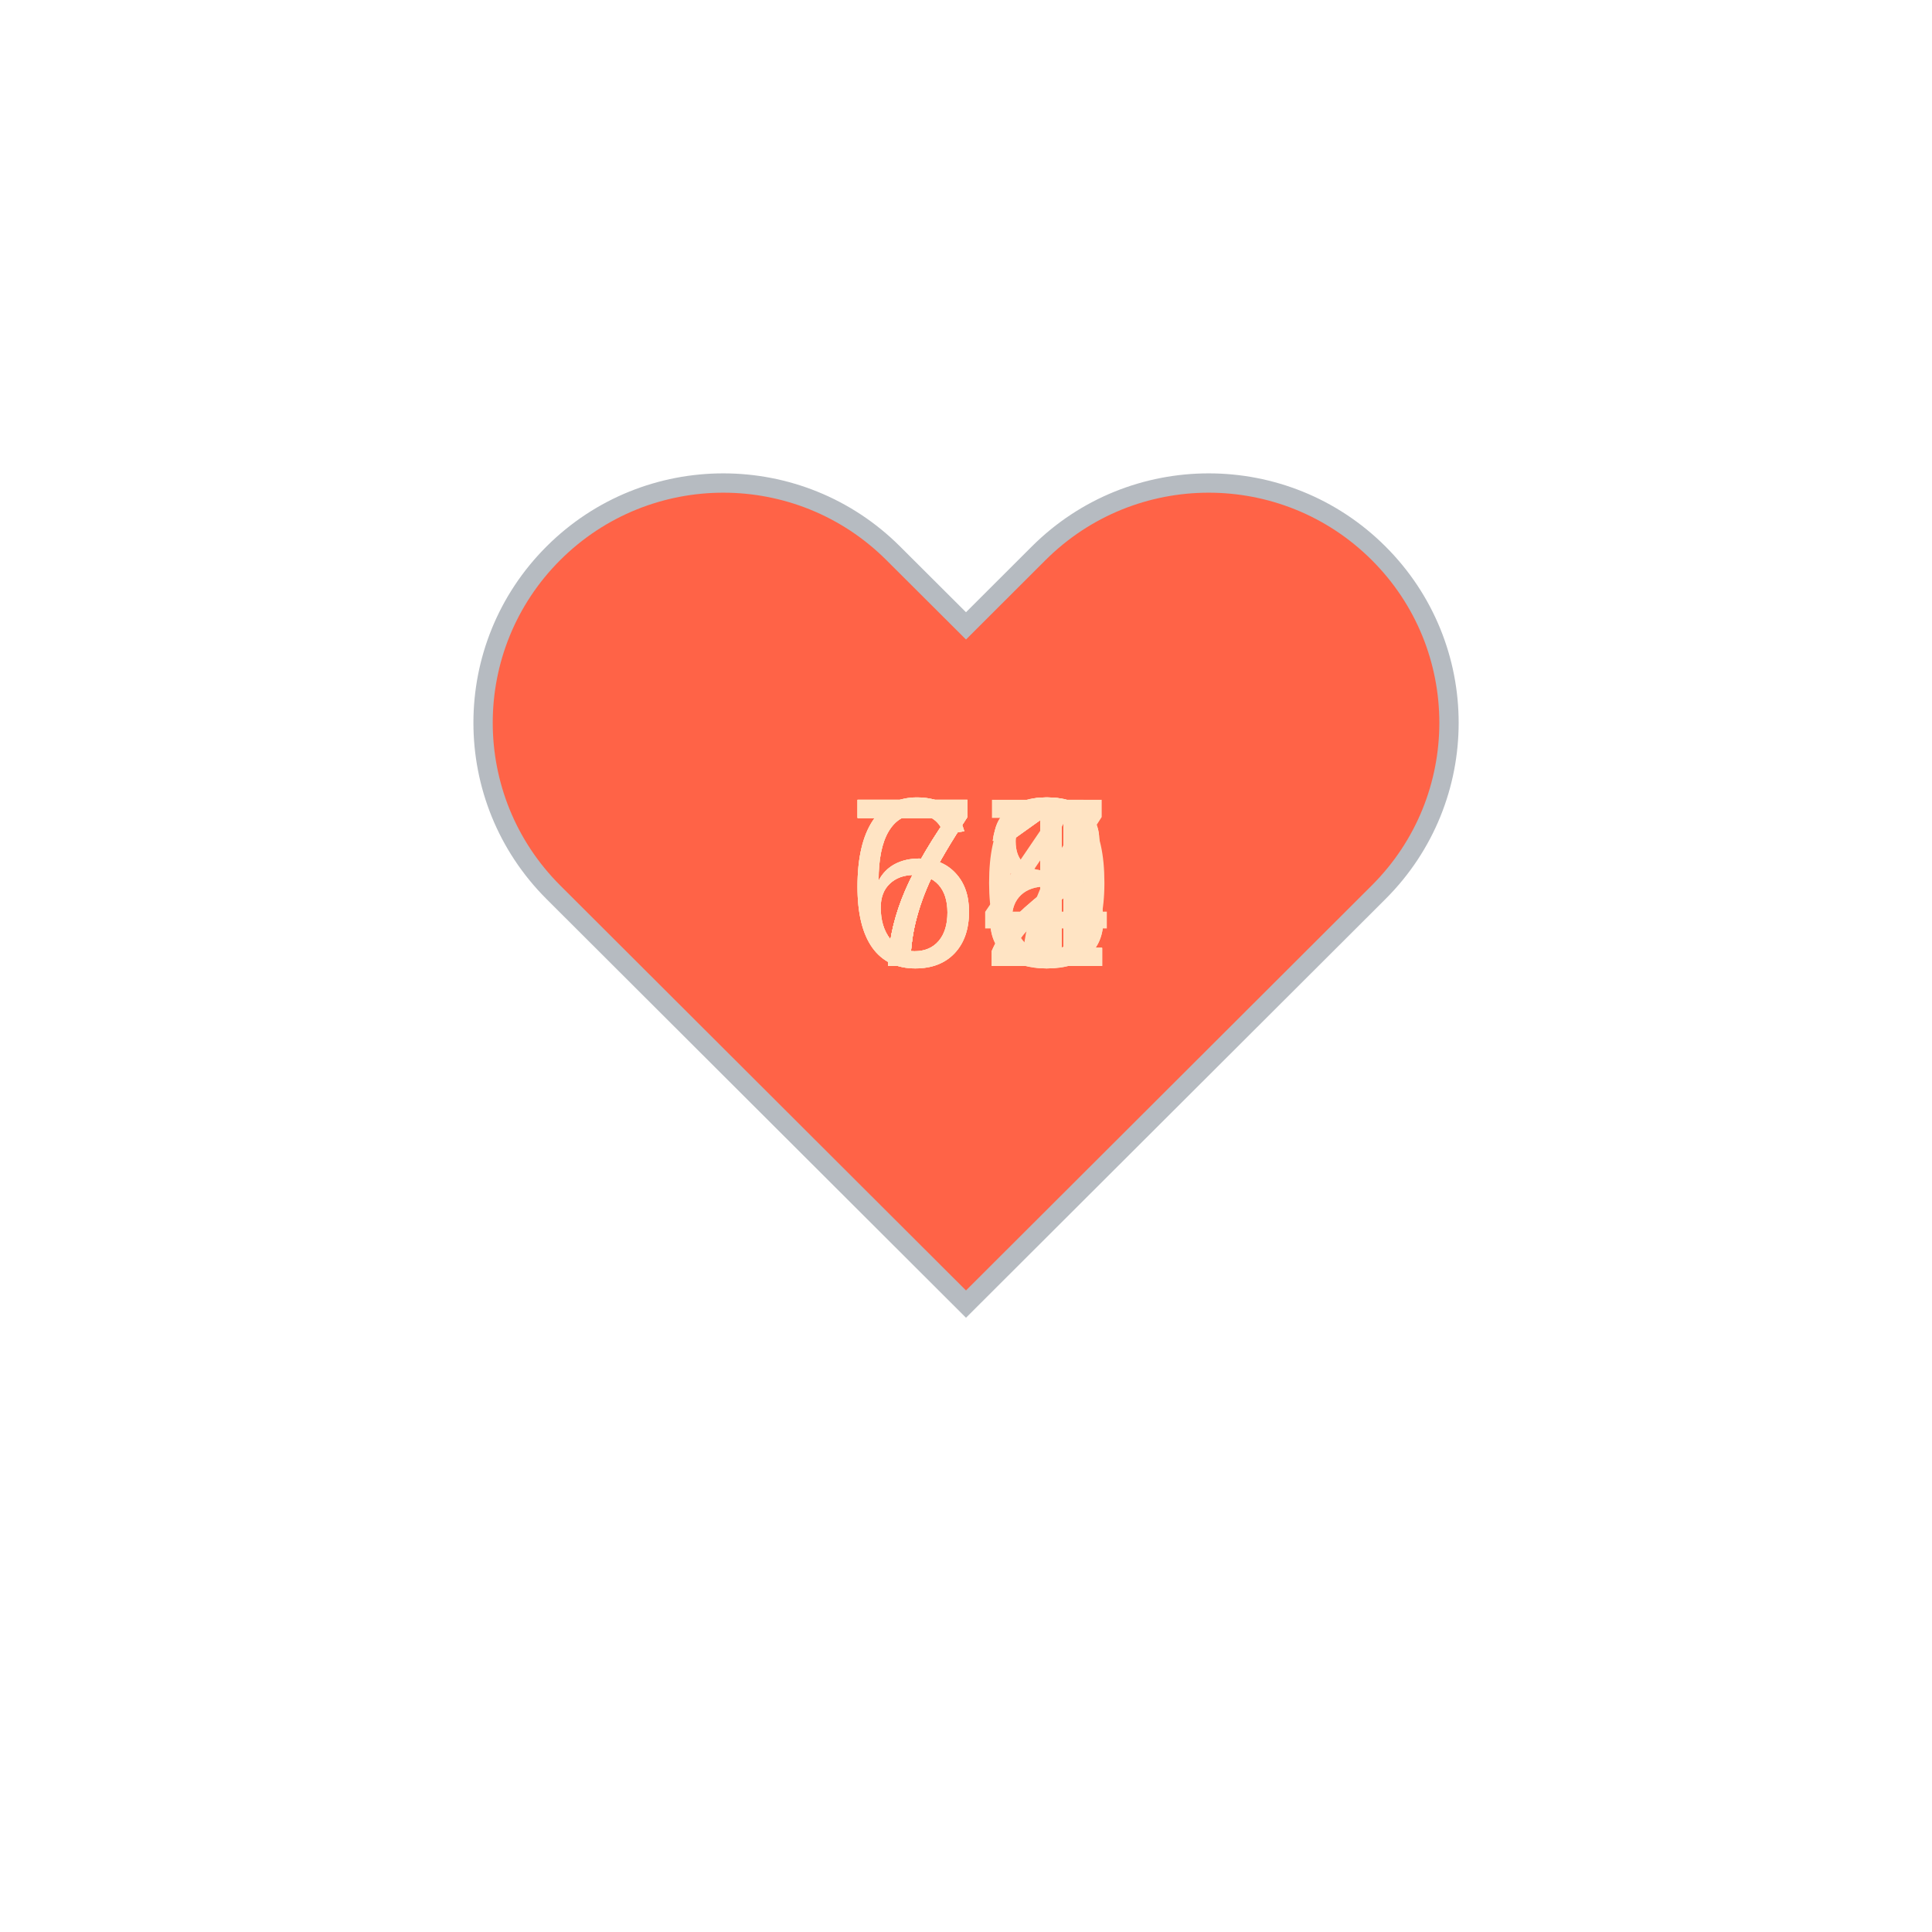
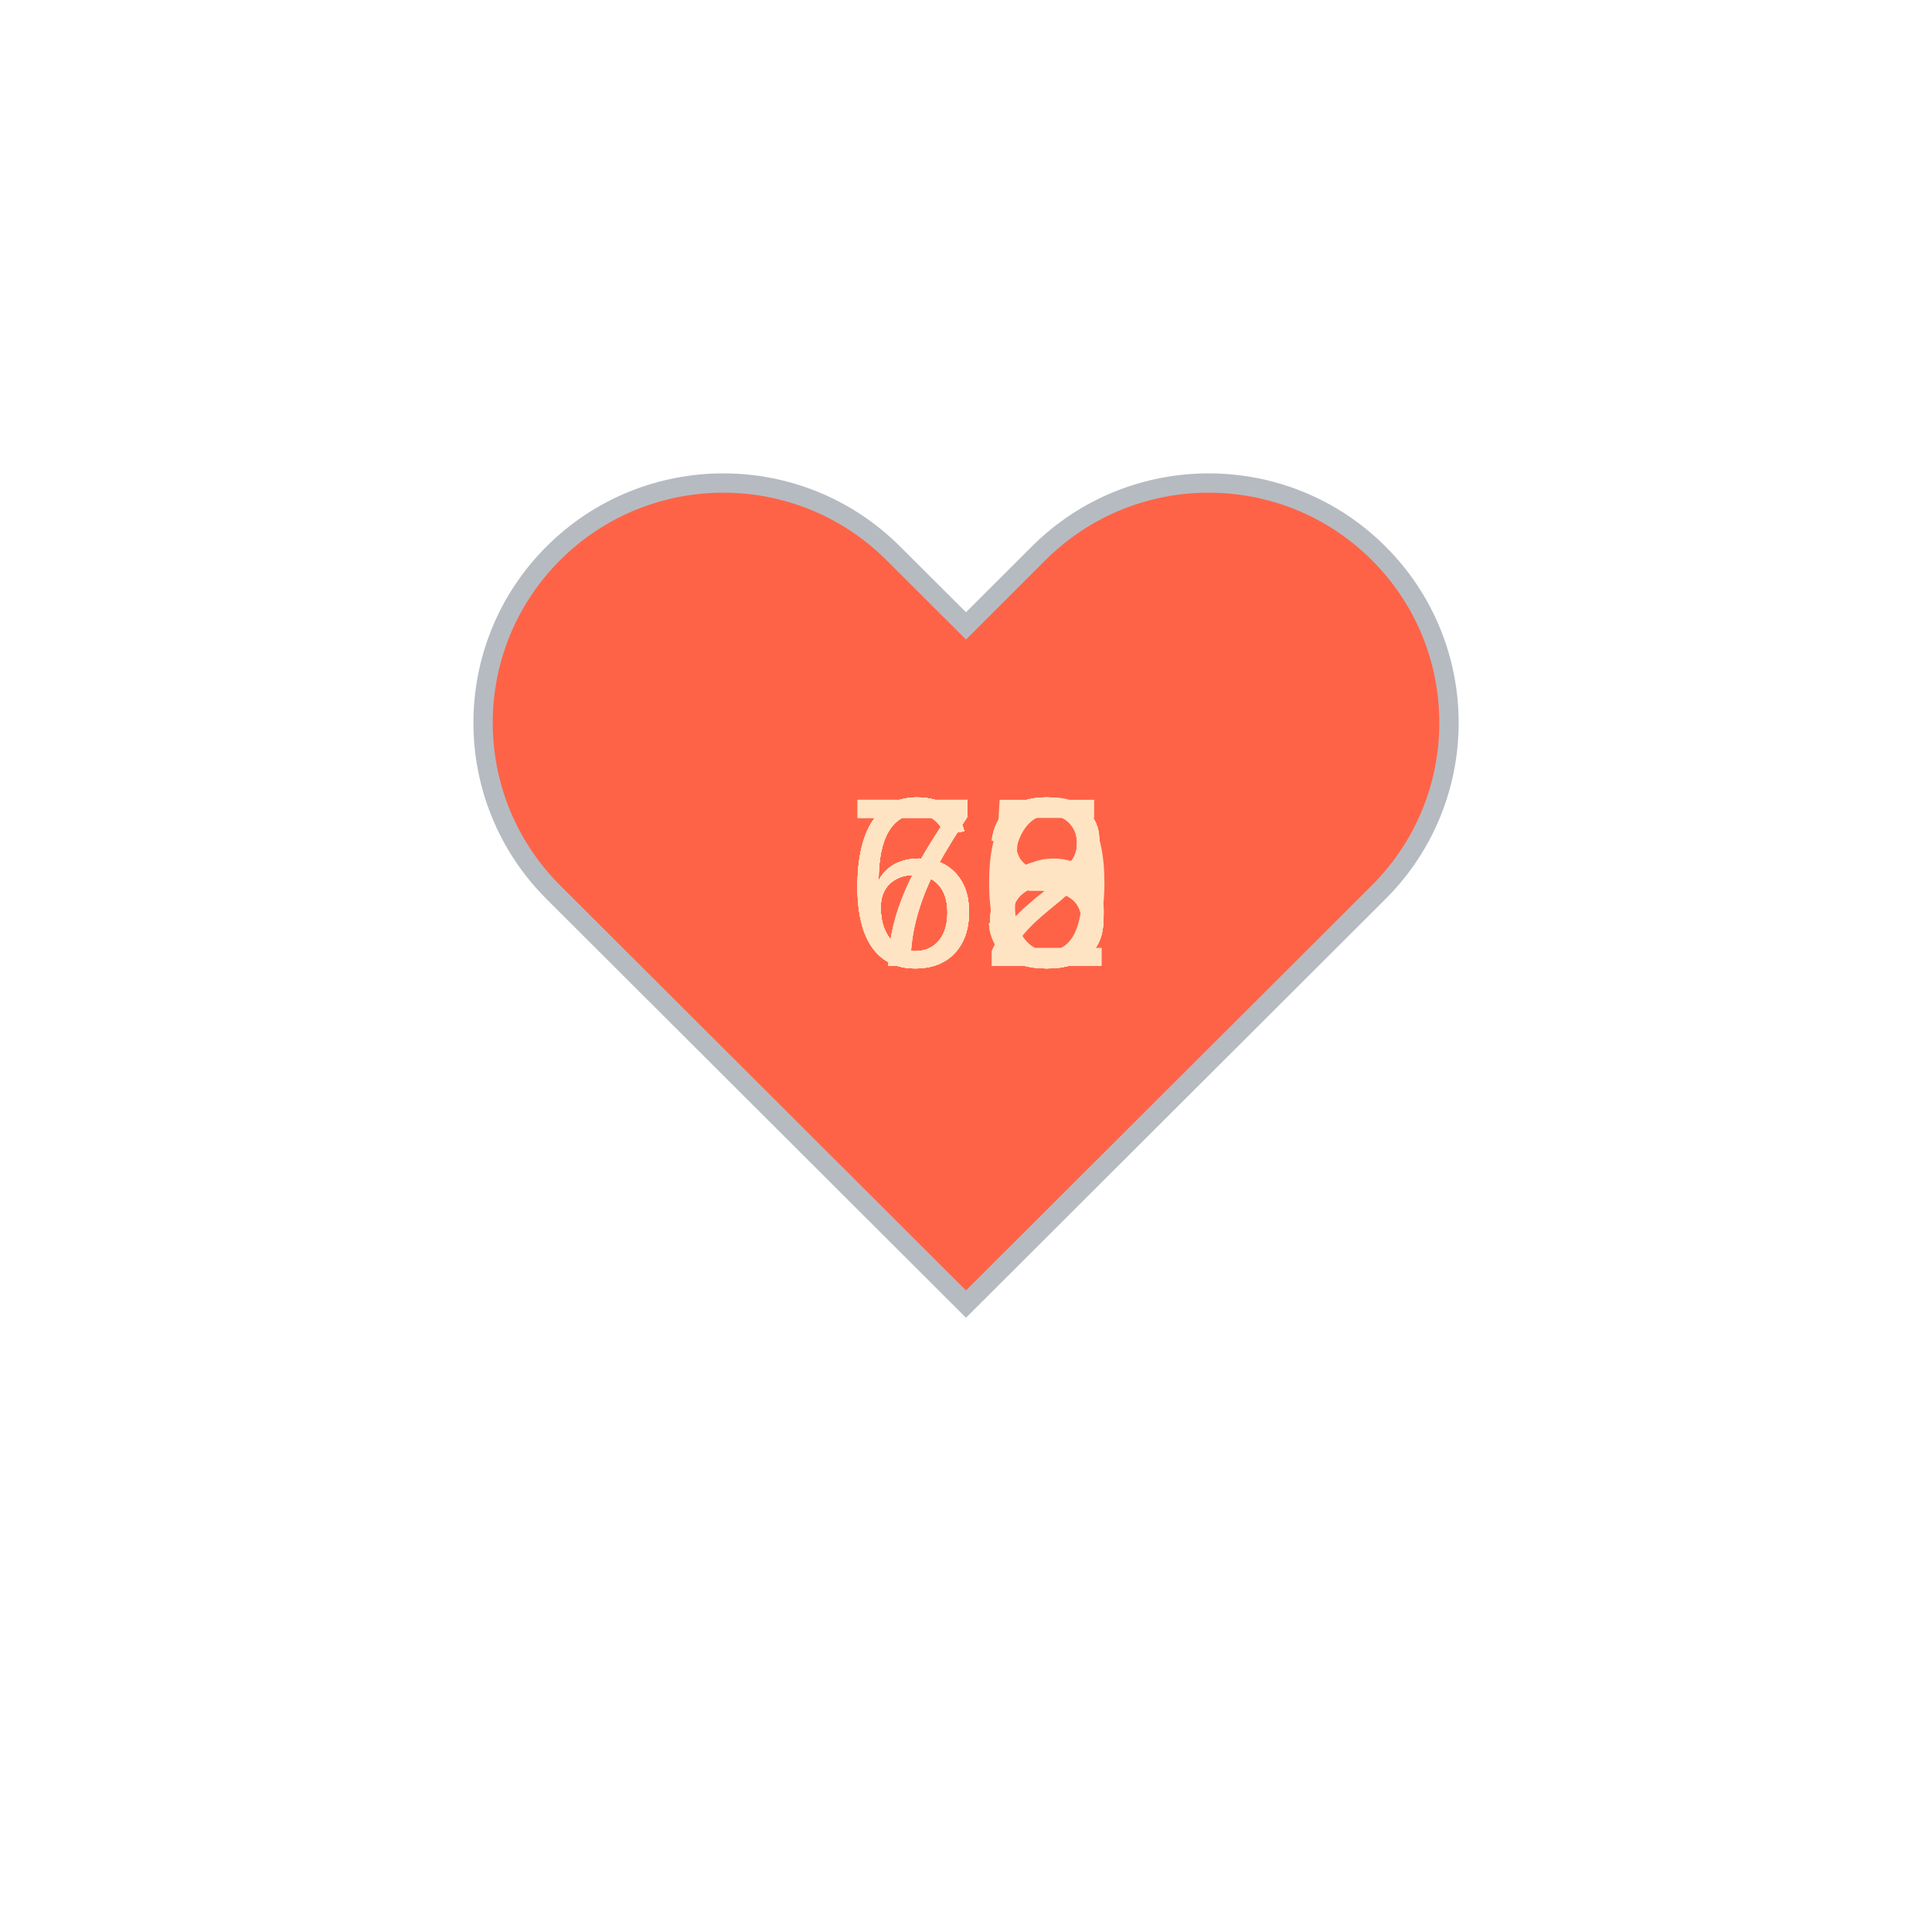
<svg xmlns="http://www.w3.org/2000/svg" baseProfile="full" height="150" version="1.1" viewBox="0,0,200,200" width="150">
  <defs />
  <g transform="translate(100 100)">
    <path d="M92.71,7.27L92.71,7.27c-9.71-9.69-25.46-9.69-35.18,0L50,14.79l-7.54-7.52C32.75-2.42,17-2.42,7.29,7.27v0 c-9.71,9.69-9.71,25.41,0,35.1L50,85l42.71-42.63C102.43,32.68,102.43,16.96,92.71,7.27z" fill="tomato" stroke="#B6BBC1" stroke-width="2" transform="translate(-50 -50)" />
    <animateTransform additive="sum" attributeName="transform" dur="1.2s" repeatCount="indefinite" type="scale" values="1; 1.5; 1.25; 1.5; 1.5; 1;" />
-     <text fill="bisque" style="font-size:25px; font-family:Arial" transform="translate(-12.5 0)">72<animate attributeName="visibility" dur="12.0s" keyTimes="0;0.1;0.2;0.3;0.4;0.5;0.6;0.7;0.8;0.9;1.0" repeatCount="indefinite" values="visible;hidden;hidden;hidden;hidden;hidden;hidden;hidden;hidden;hidden;hidden" />
+     <text fill="bisque" style="font-size:25px; font-family:Arial" transform="translate(-12.5 0)">68<animate attributeName="visibility" dur="12.0s" keyTimes="0;0.1;0.2;0.3;0.4;0.5;0.6;0.7;0.8;0.9;1.0" repeatCount="indefinite" values="visible;hidden;hidden;hidden;hidden;hidden;hidden;hidden;hidden;hidden;hidden" />
    </text>
-     <text fill="bisque" style="font-size:25px; font-family:Arial" transform="translate(-12.5 0)">74<animate attributeName="visibility" dur="12.0s" keyTimes="0;0.1;0.2;0.3;0.4;0.5;0.6;0.7;0.8;0.9;1.0" repeatCount="indefinite" values="hidden;visible;hidden;hidden;hidden;hidden;hidden;hidden;hidden;hidden;hidden" />
+     <text fill="bisque" style="font-size:25px; font-family:Arial" transform="translate(-12.5 0)">68<animate attributeName="visibility" dur="12.0s" keyTimes="0;0.1;0.2;0.3;0.4;0.5;0.6;0.7;0.8;0.9;1.0" repeatCount="indefinite" values="hidden;visible;hidden;hidden;hidden;hidden;hidden;hidden;hidden;hidden;hidden" />
    </text>
-     <text fill="bisque" style="font-size:25px; font-family:Arial" transform="translate(-12.5 0)">71<animate attributeName="visibility" dur="12.0s" keyTimes="0;0.1;0.2;0.3;0.4;0.5;0.6;0.7;0.8;0.9;1.0" repeatCount="indefinite" values="hidden;hidden;visible;hidden;hidden;hidden;hidden;hidden;hidden;hidden;hidden" />
+     <text fill="bisque" style="font-size:25px; font-family:Arial" transform="translate(-12.5 0)">68<animate attributeName="visibility" dur="12.0s" keyTimes="0;0.1;0.2;0.3;0.4;0.5;0.6;0.7;0.8;0.9;1.0" repeatCount="indefinite" values="hidden;hidden;visible;hidden;hidden;hidden;hidden;hidden;hidden;hidden;hidden" />
    </text>
-     <text fill="bisque" style="font-size:25px; font-family:Arial" transform="translate(-12.5 0)">72<animate attributeName="visibility" dur="12.0s" keyTimes="0;0.1;0.2;0.3;0.4;0.5;0.6;0.7;0.8;0.9;1.0" repeatCount="indefinite" values="hidden;hidden;hidden;visible;hidden;hidden;hidden;hidden;hidden;hidden;hidden" />
+     <text fill="bisque" style="font-size:25px; font-family:Arial" transform="translate(-12.5 0)">70<animate attributeName="visibility" dur="12.0s" keyTimes="0;0.1;0.2;0.3;0.4;0.5;0.6;0.7;0.8;0.9;1.0" repeatCount="indefinite" values="hidden;hidden;hidden;visible;hidden;hidden;hidden;hidden;hidden;hidden;hidden" />
    </text>
-     <text fill="bisque" style="font-size:25px; font-family:Arial" transform="translate(-12.5 0)">67<animate attributeName="visibility" dur="12.0s" keyTimes="0;0.1;0.2;0.3;0.4;0.5;0.6;0.7;0.8;0.9;1.0" repeatCount="indefinite" values="hidden;hidden;hidden;hidden;visible;hidden;hidden;hidden;hidden;hidden;hidden" />
+     <text fill="bisque" style="font-size:25px; font-family:Arial" transform="translate(-12.5 0)">66<animate attributeName="visibility" dur="12.0s" keyTimes="0;0.1;0.2;0.3;0.4;0.5;0.6;0.7;0.8;0.9;1.0" repeatCount="indefinite" values="hidden;hidden;hidden;hidden;visible;hidden;hidden;hidden;hidden;hidden;hidden" />
    </text>
-     <text fill="bisque" style="font-size:25px; font-family:Arial" transform="translate(-12.5 0)">71<animate attributeName="visibility" dur="12.0s" keyTimes="0;0.1;0.2;0.3;0.4;0.5;0.6;0.7;0.8;0.9;1.0" repeatCount="indefinite" values="hidden;hidden;hidden;hidden;hidden;visible;hidden;hidden;hidden;hidden;hidden" />
+     <text fill="bisque" style="font-size:25px; font-family:Arial" transform="translate(-12.5 0)">73<animate attributeName="visibility" dur="12.0s" keyTimes="0;0.1;0.2;0.3;0.4;0.5;0.6;0.7;0.8;0.9;1.0" repeatCount="indefinite" values="hidden;hidden;hidden;hidden;hidden;visible;hidden;hidden;hidden;hidden;hidden" />
    </text>
-     <text fill="bisque" style="font-size:25px; font-family:Arial" transform="translate(-12.5 0)">71<animate attributeName="visibility" dur="12.0s" keyTimes="0;0.1;0.2;0.3;0.4;0.5;0.6;0.7;0.8;0.9;1.0" repeatCount="indefinite" values="hidden;hidden;hidden;hidden;hidden;hidden;visible;hidden;hidden;hidden;hidden" />
+     <text fill="bisque" style="font-size:25px; font-family:Arial" transform="translate(-12.5 0)">72<animate attributeName="visibility" dur="12.0s" keyTimes="0;0.1;0.2;0.3;0.4;0.5;0.6;0.7;0.8;0.9;1.0" repeatCount="indefinite" values="hidden;hidden;hidden;hidden;hidden;hidden;visible;hidden;hidden;hidden;hidden" />
    </text>
-     <text fill="bisque" style="font-size:25px; font-family:Arial" transform="translate(-12.5 0)">68<animate attributeName="visibility" dur="12.0s" keyTimes="0;0.1;0.2;0.3;0.4;0.5;0.6;0.7;0.8;0.9;1.0" repeatCount="indefinite" values="hidden;hidden;hidden;hidden;hidden;hidden;hidden;visible;hidden;hidden;hidden" />
+     <text fill="bisque" style="font-size:25px; font-family:Arial" transform="translate(-12.5 0)">65<animate attributeName="visibility" dur="12.0s" keyTimes="0;0.1;0.2;0.3;0.4;0.5;0.6;0.7;0.8;0.9;1.0" repeatCount="indefinite" values="hidden;hidden;hidden;hidden;hidden;hidden;hidden;visible;hidden;hidden;hidden" />
    </text>
    <text fill="bisque" style="font-size:25px; font-family:Arial" transform="translate(-12.5 0)">68<animate attributeName="visibility" dur="12.0s" keyTimes="0;0.1;0.2;0.3;0.4;0.5;0.6;0.7;0.8;0.9;1.0" repeatCount="indefinite" values="hidden;hidden;hidden;hidden;hidden;hidden;hidden;hidden;visible;hidden;hidden" />
    </text>
-     <text fill="bisque" style="font-size:25px; font-family:Arial" transform="translate(-12.5 0)">70<animate attributeName="visibility" dur="12.0s" keyTimes="0;0.1;0.2;0.3;0.4;0.5;0.6;0.7;0.8;0.9;1.0" repeatCount="indefinite" values="hidden;hidden;hidden;hidden;hidden;hidden;hidden;hidden;hidden;visible;hidden" />
+     <text fill="bisque" style="font-size:25px; font-family:Arial" transform="translate(-12.5 0)">63<animate attributeName="visibility" dur="12.0s" keyTimes="0;0.1;0.2;0.3;0.4;0.5;0.6;0.7;0.8;0.9;1.0" repeatCount="indefinite" values="hidden;hidden;hidden;hidden;hidden;hidden;hidden;hidden;hidden;visible;hidden" />
    </text>
  </g>
</svg>
